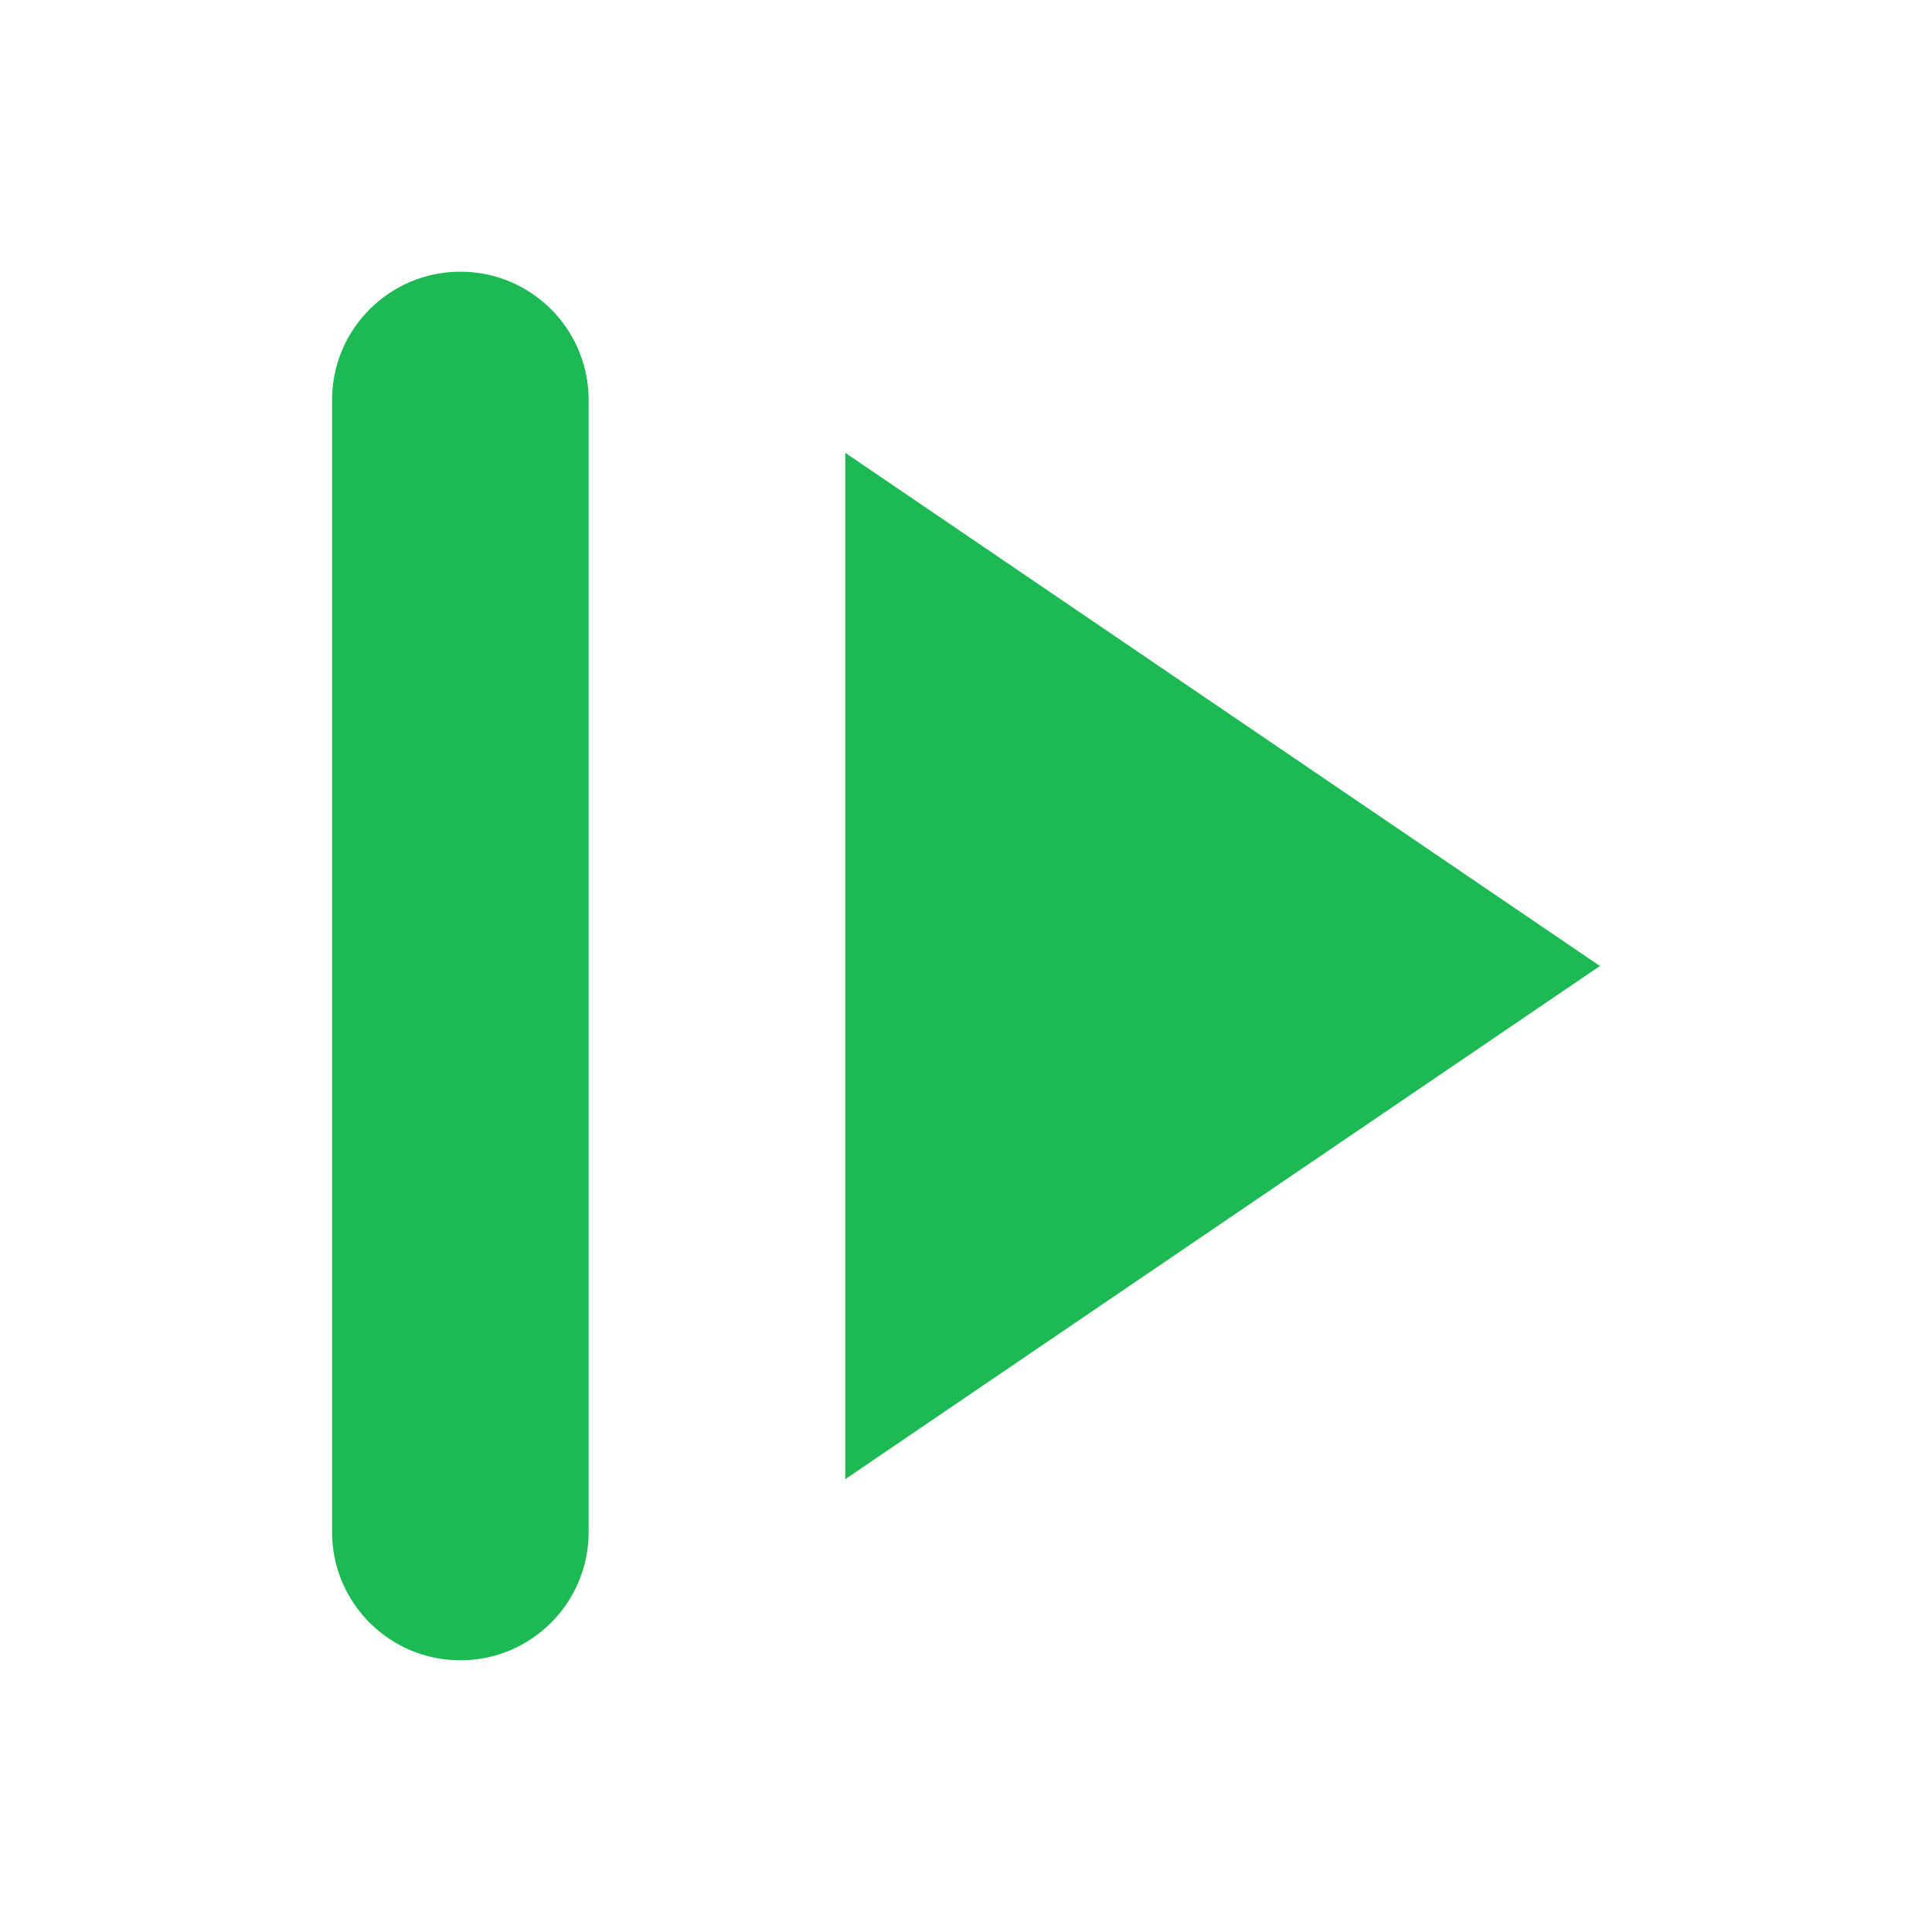
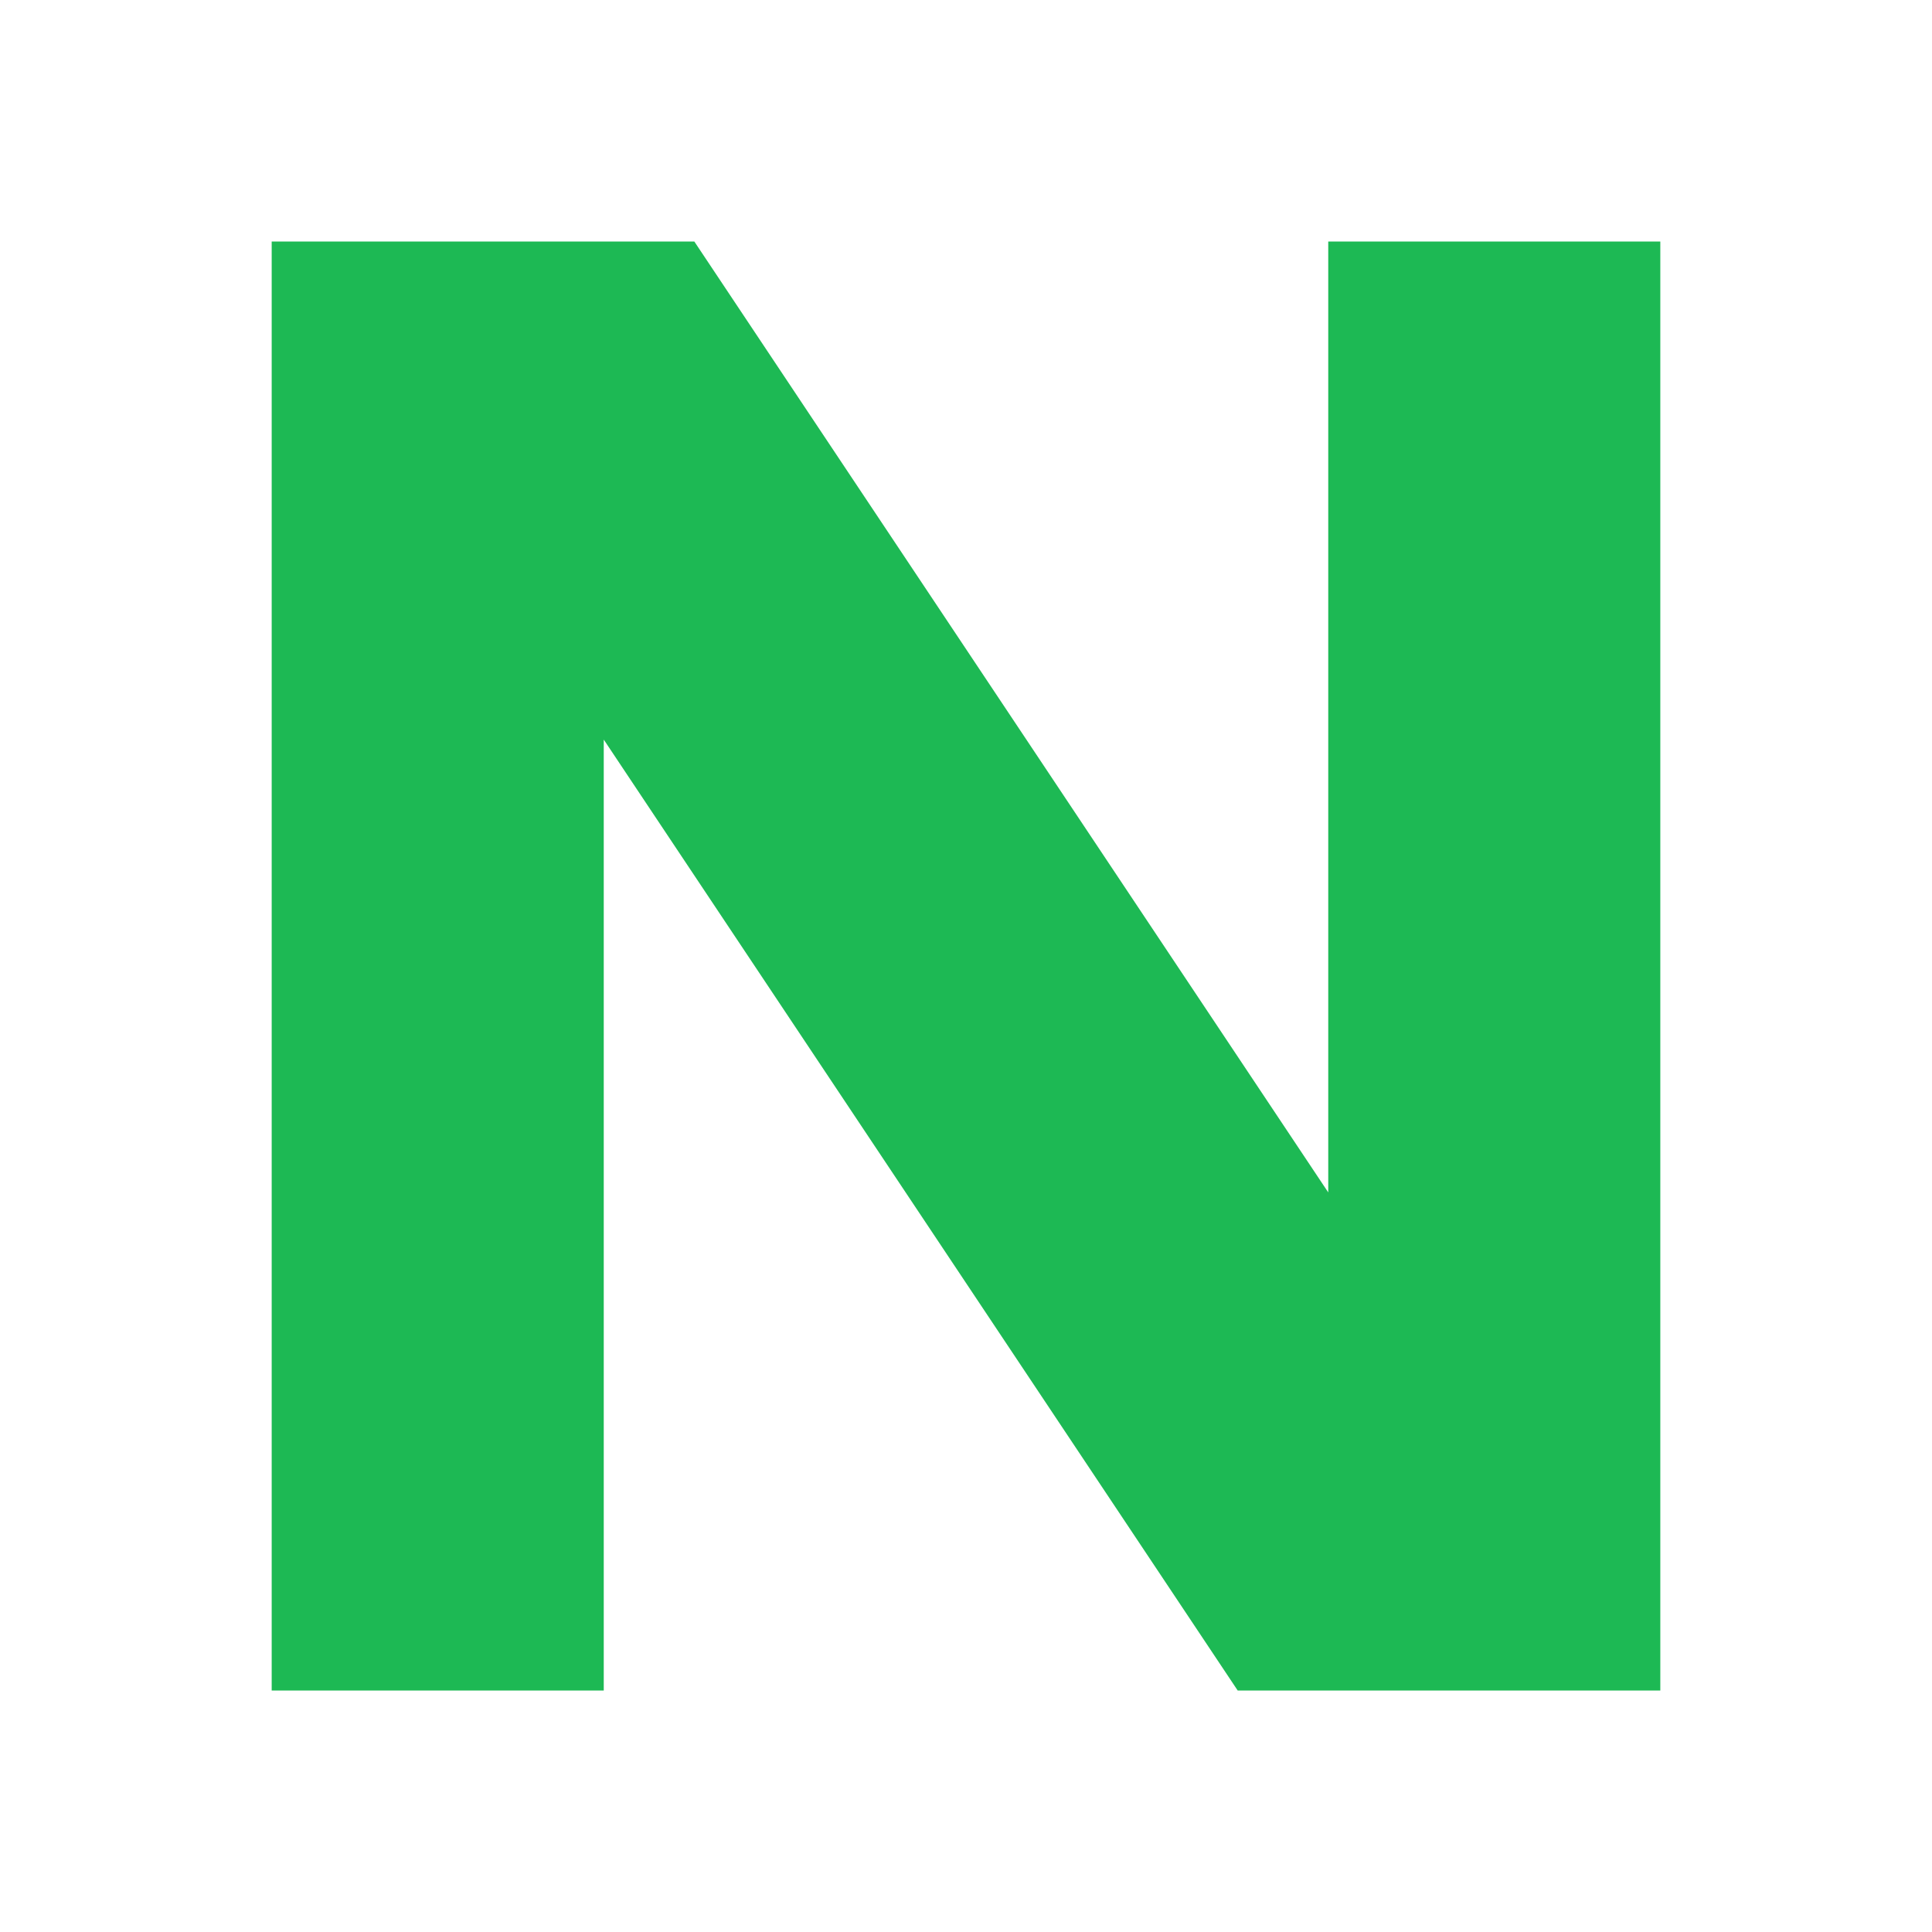
<svg xmlns="http://www.w3.org/2000/svg" width="64" height="64" viewBox="0 0 64 64" fill="none">
-   <path d="M11 13.25A4.25 4.25 0 0 1 15.25 9A4.25 4.25 0 0 1 19.5 13.25V50.75A4.25 4.25 0 0 1 15.25 55A4.25 4.25 0 0 1 11 50.75ZM28 15L53 32L28 49Z" fill="#1DB954" />
+   <path d="M9 8H20V56H9ZM44 8H55V56H44ZM9 8H23L55 56H41Z" fill="#1DB954" />
</svg>
